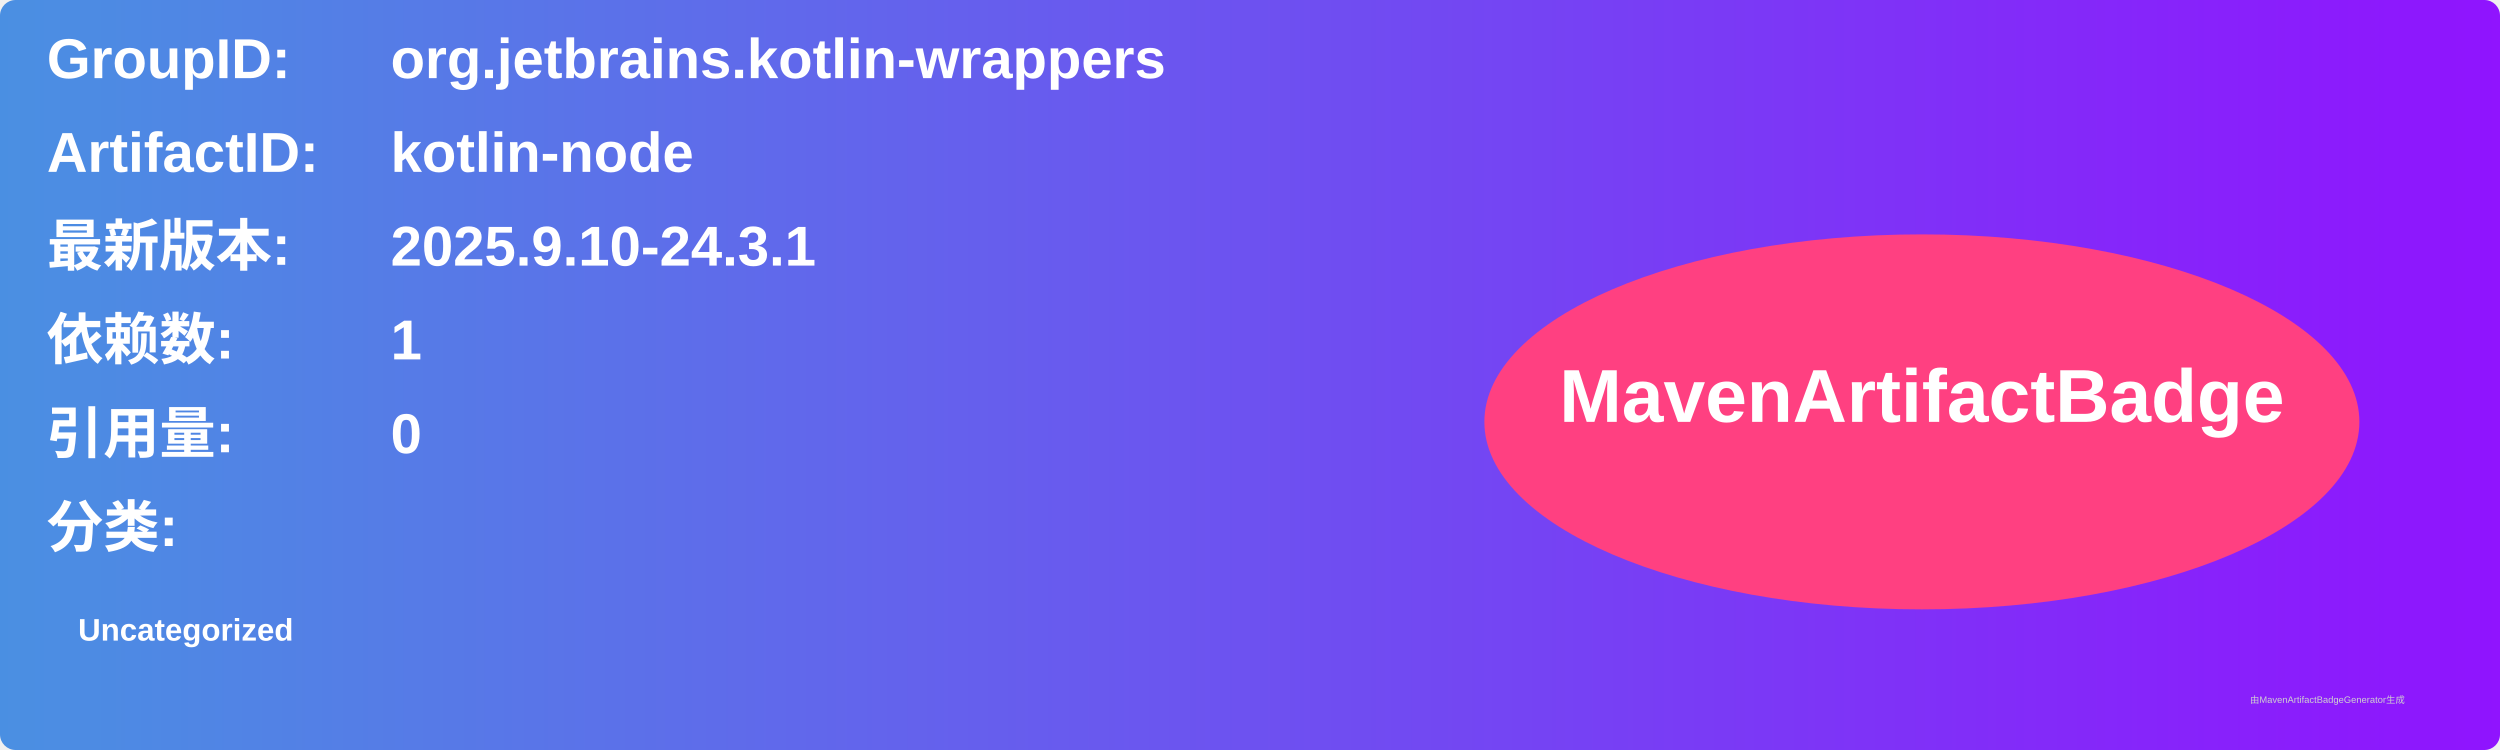
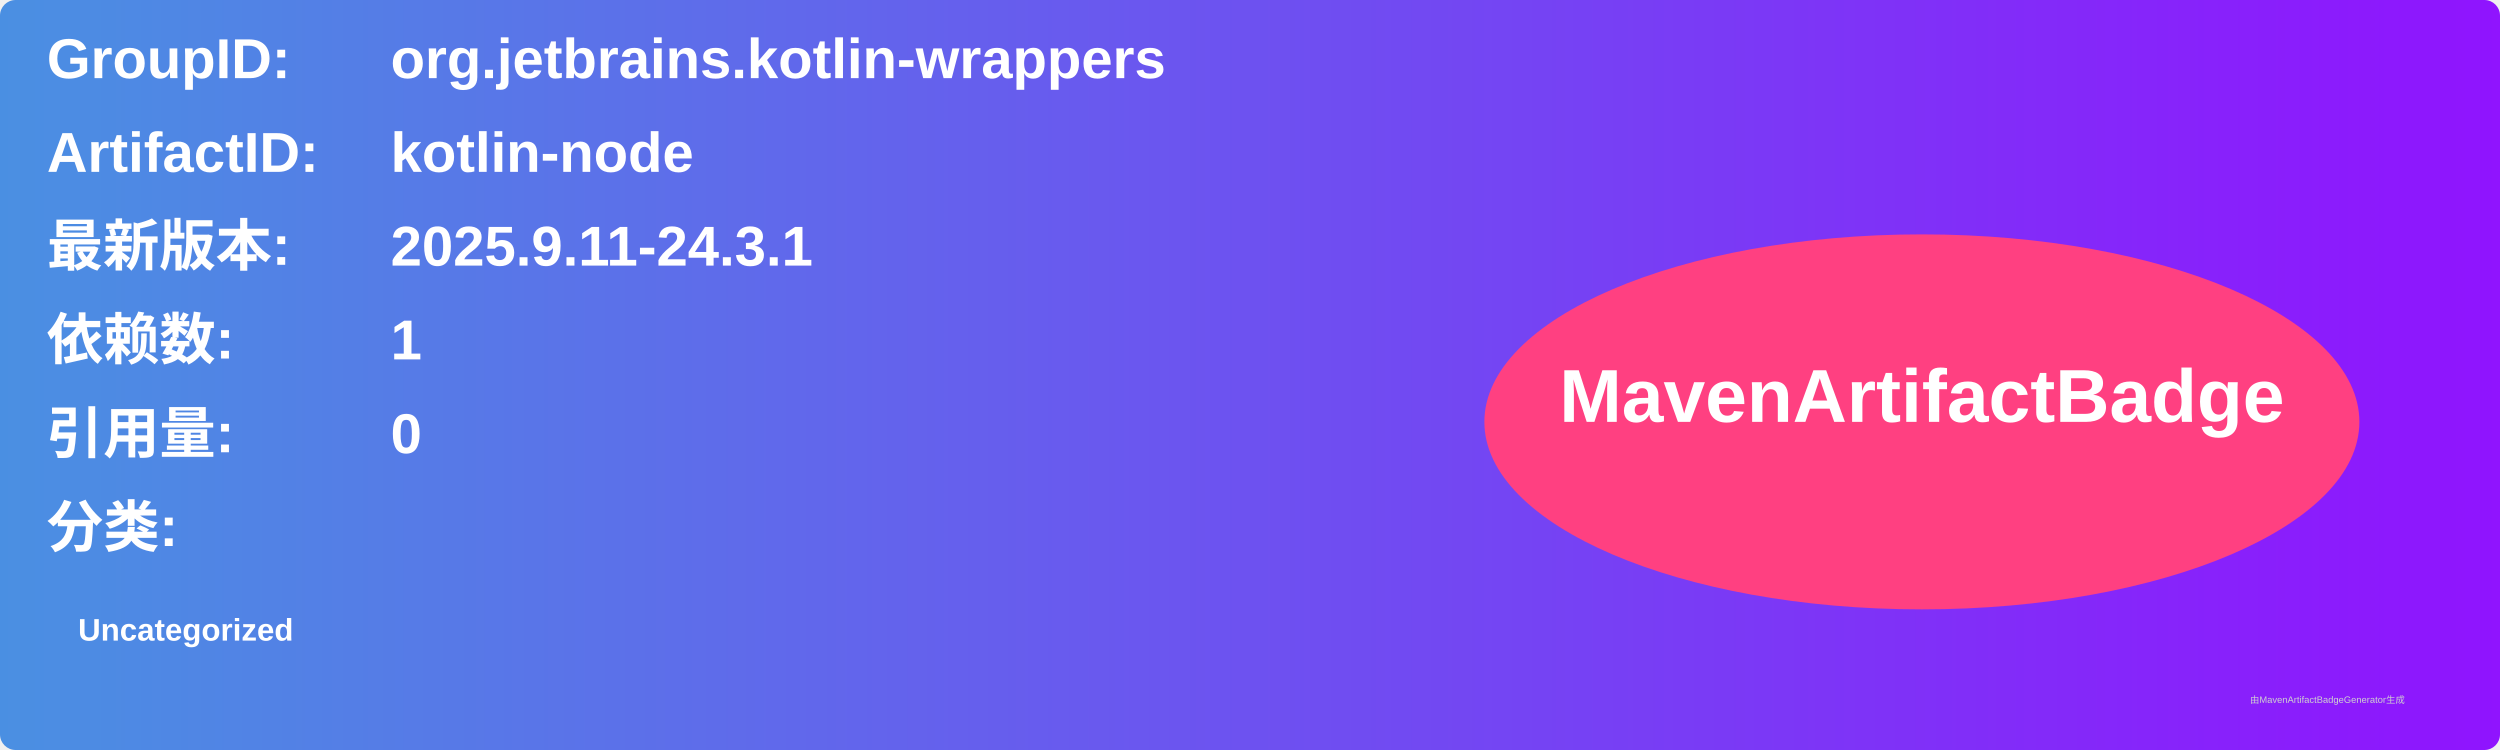
<svg xmlns="http://www.w3.org/2000/svg" width="800" height="240" viewBox="0 0 800 240">
  <linearGradient id="grad" x1="0%" y1="0%" x2="100%" y2="0%">
    <stop offset="0%" stop-color="#4a90e2" />
    <stop offset="100%" stop-color="#9013fe" />
  </linearGradient>
  <rect width="100%" height="100%" rx="5" ry="5" fill="url(#grad)" />
  <g transform="translate(15, 15)">
    <text x="0" y="10" font-family="Arial" font-size="18" fill="white" font-weight="bold" width="260">GroupID:</text>
    <text x="110" y="10" font-family="Arial" font-size="18" fill="white" font-weight="bold" width="460">org.jetbrains.kotlin-wrappers</text>
    <text x="0" y="40" font-family="Arial" font-size="18" fill="white" font-weight="bold" width="260">ArtifactID:</text>
    <text x="110" y="40" font-family="Arial" font-size="18" fill="white" font-weight="bold" width="460">kotlin-node</text>
    <text x="0" y="70" font-family="Arial" font-size="18" fill="white" font-weight="bold">最新版本:</text>
    <text x="110" y="70" font-family="Arial" font-size="18" fill="white" font-weight="bold">
-       <tspan font-weight="bold">2025.9.10-24.3.1</tspan>
+       <tspan font-weight="bold">2025.9.11-24.3.1</tspan>
    </text>
    <text x="0" y="100" font-family="Arial" font-size="18" fill="white" font-weight="bold">依赖数: </text>
    <text x="110" y="100" font-family="Arial" font-size="18" fill="white">
      <tspan font-weight="bold">1</tspan>
    </text>
    <text x="0" y="130" font-family="Arial" font-size="18" fill="white" font-weight="bold">引用量: </text>
    <text x="110" y="130" font-family="Arial" font-size="18" fill="white">
      <tspan font-weight="bold">0</tspan>
    </text>
    <text x="0" y="160" font-family="Arial" font-size="18" fill="white" font-weight="bold">分类:</text>
    <text x="10" y="190" font-family="Arial" font-size="10" fill="white">
      <tspan font-weight="bold">Uncategorized</tspan>
    </text>
    <ellipse cx="600" cy="120" rx="140" ry="60" fill="#ff4081" />
    <text x="600" y="120" text-anchor="middle" font-family="Arial" font-size="24" fill="white" font-weight="bold">MavenArtifactBadge</text>
  </g>
  <text x="720" y="225" font-family="Arial" font-size="3" fill="#d0d0d0">由MavenArtifactBadgeGenerator生成</text>
</svg>
